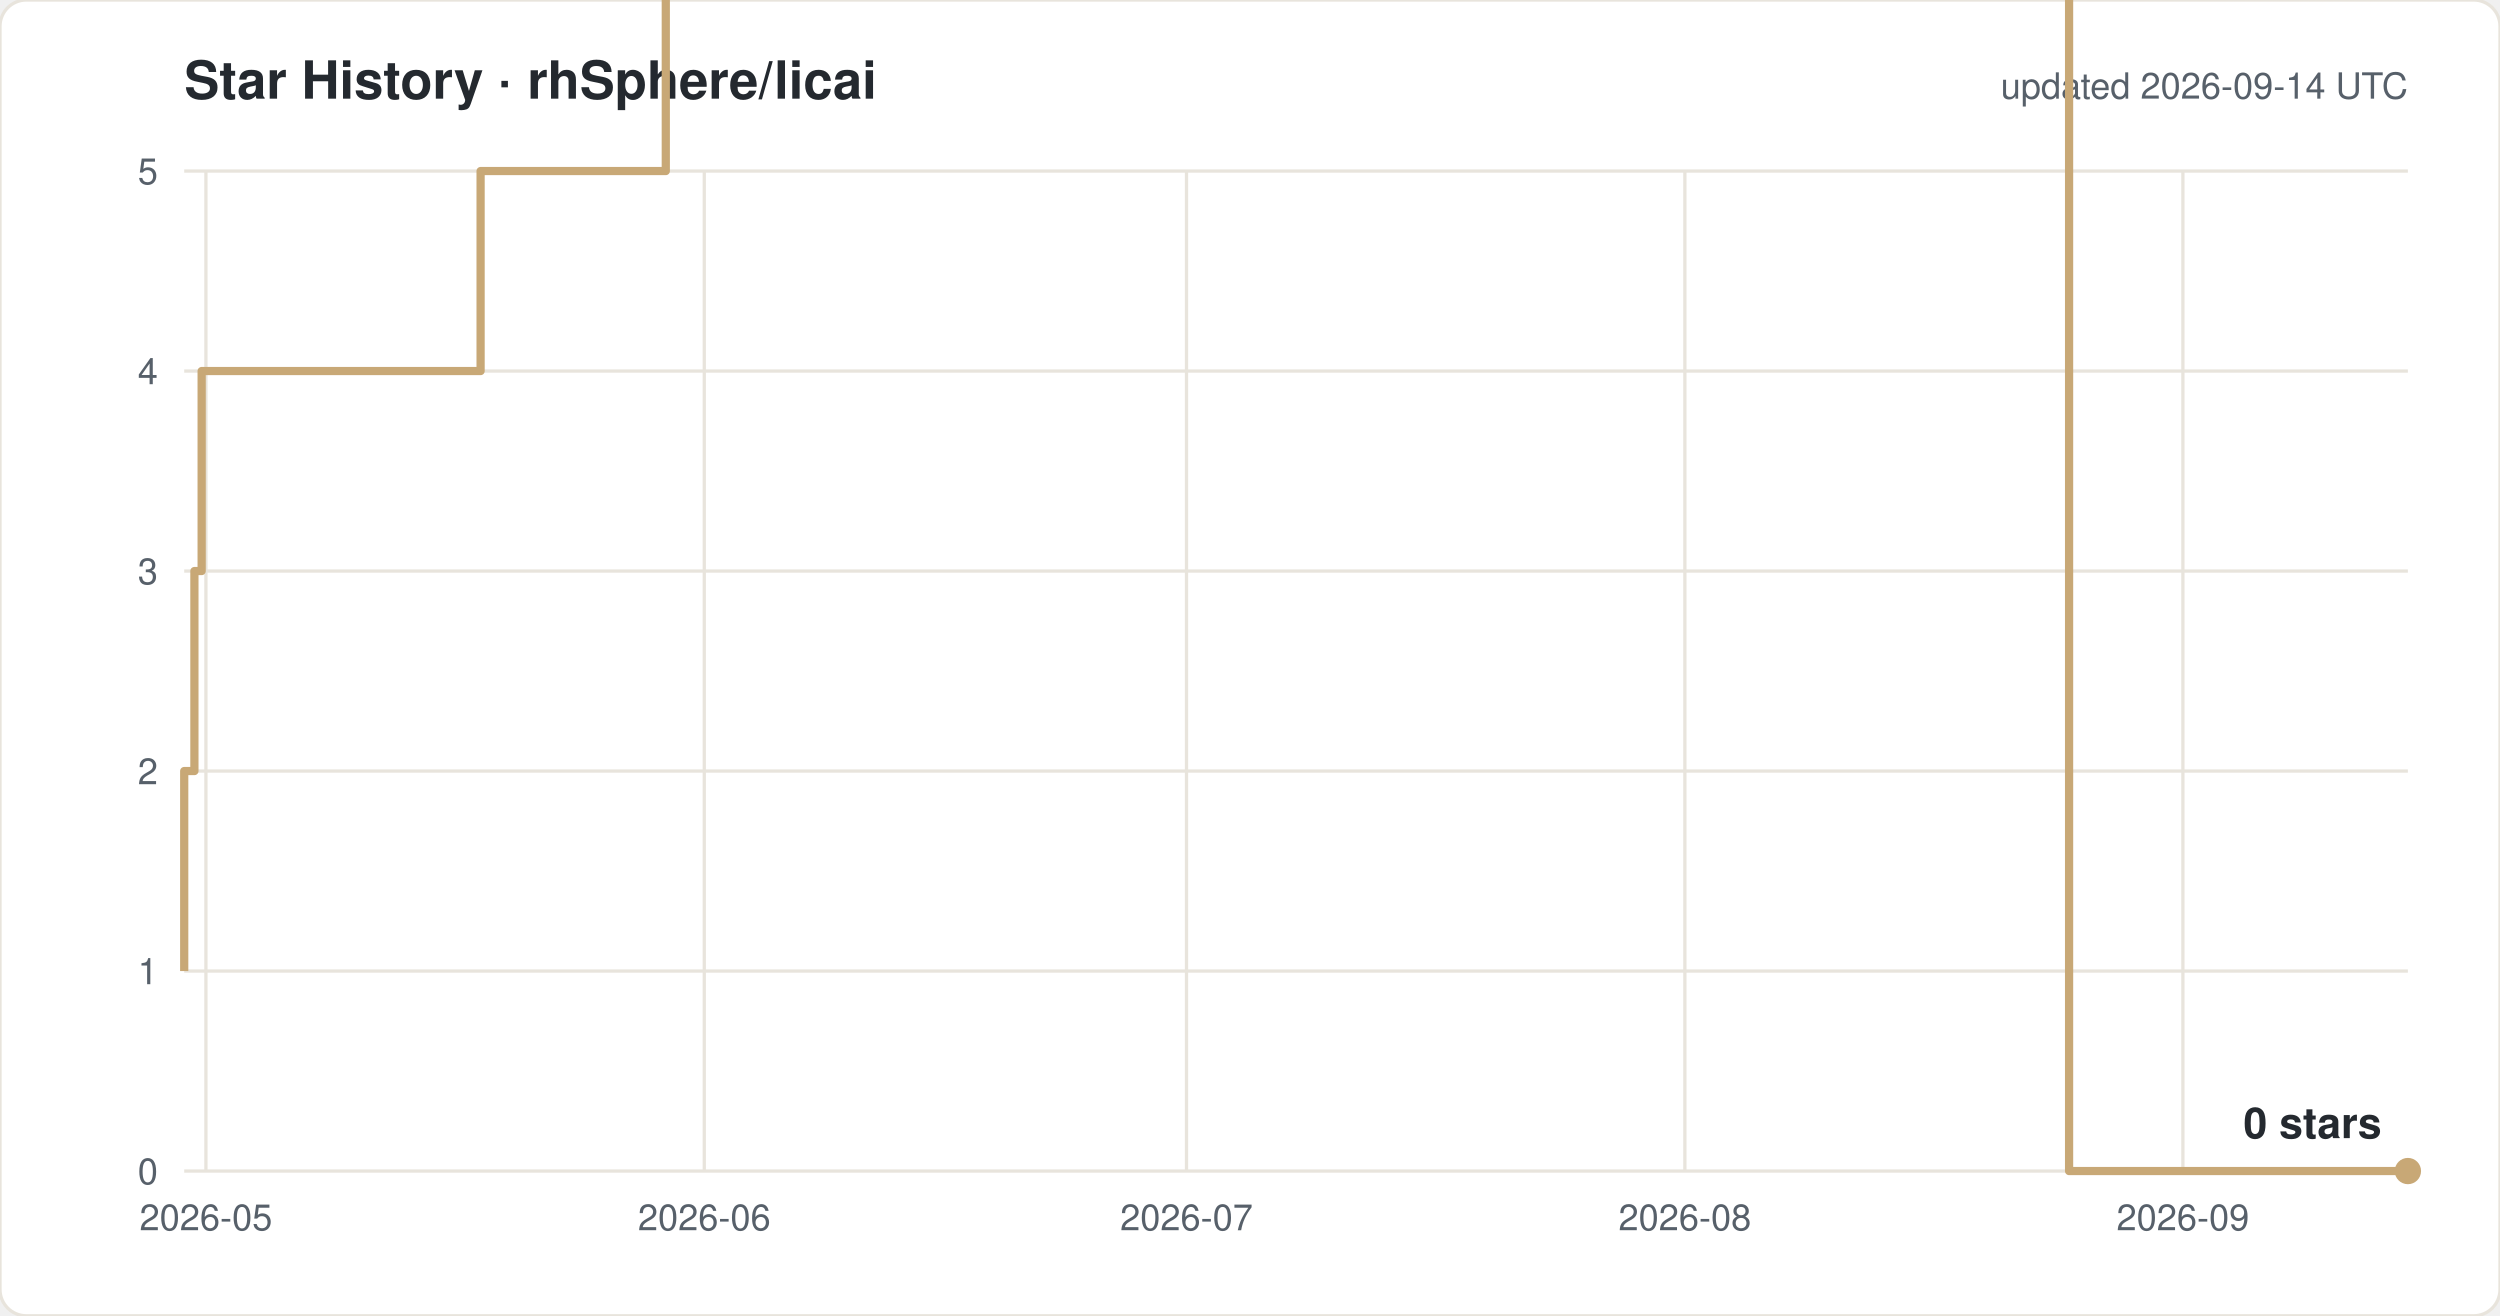
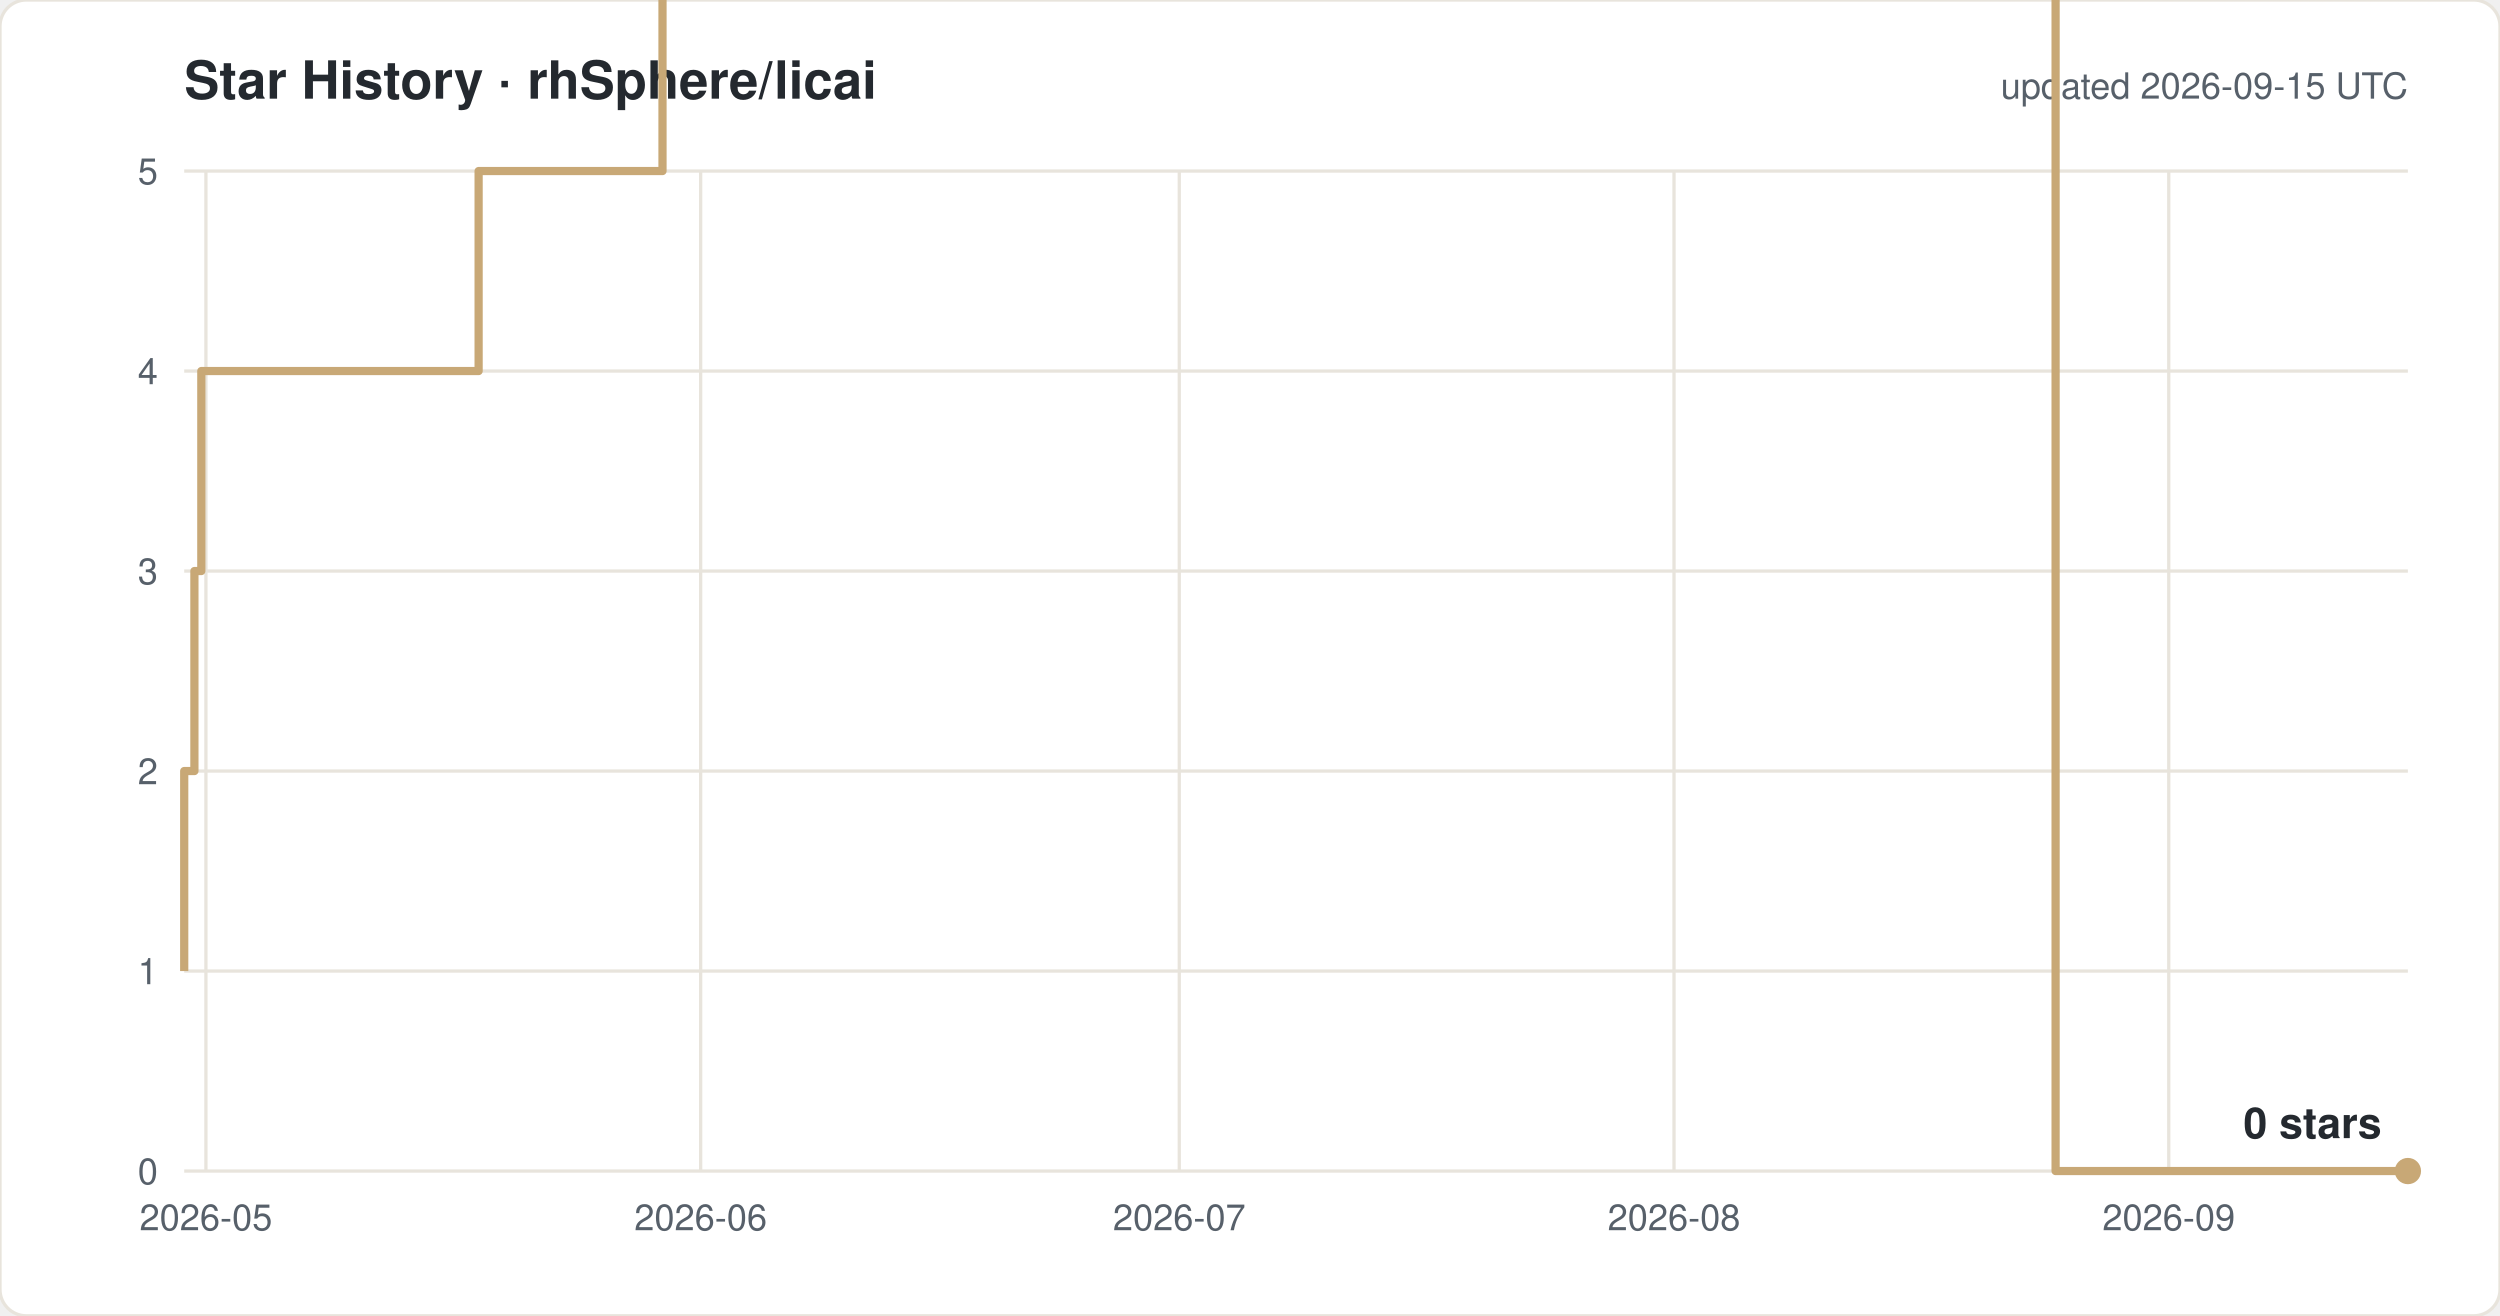
<svg xmlns="http://www.w3.org/2000/svg" width="760" height="400" viewBox="0 0 760 400" font-family="-apple-system,Segoe UI,Helvetica,Arial,sans-serif">
  <rect width="760" height="400" rx="8" fill="#ffffff" stroke="#e8e4dc" />
  <text x="56" y="30" font-size="16" font-weight="600" fill="#24292f">Star History · rhSphere/licai</text>
-   <text x="732" y="30" font-size="11" fill="#57606a" text-anchor="end">updated 2026-09-14 UTC</text>
+   <text x="732" y="30" font-size="11" fill="#57606a" text-anchor="end">updated 2026-09-15 UTC</text>
  <line x1="56" y1="356.0" x2="732" y2="356.0" stroke="#e8e4dc" />
  <text x="48" y="360.0" font-size="11" fill="#57606a" text-anchor="end">0</text>
  <line x1="56" y1="295.2" x2="732" y2="295.2" stroke="#e8e4dc" />
  <text x="48" y="299.2" font-size="11" fill="#57606a" text-anchor="end">1</text>
  <line x1="56" y1="234.4" x2="732" y2="234.4" stroke="#e8e4dc" />
  <text x="48" y="238.4" font-size="11" fill="#57606a" text-anchor="end">2</text>
  <line x1="56" y1="173.6" x2="732" y2="173.6" stroke="#e8e4dc" />
  <text x="48" y="177.6" font-size="11" fill="#57606a" text-anchor="end">3</text>
  <line x1="56" y1="112.8" x2="732" y2="112.8" stroke="#e8e4dc" />
  <text x="48" y="116.8" font-size="11" fill="#57606a" text-anchor="end">4</text>
  <line x1="56" y1="52.0" x2="732" y2="52.0" stroke="#e8e4dc" />
  <text x="48" y="56.0" font-size="11" fill="#57606a" text-anchor="end">5</text>
  <line x1="62.6" y1="52" x2="62.6" y2="356" stroke="#e8e4dc" />
  <text x="62.6" y="374" font-size="11" fill="#57606a" text-anchor="middle">2026-05</text>
-   <line x1="214.1" y1="52" x2="214.1" y2="356" stroke="#e8e4dc" />
-   <text x="214.1" y="374" font-size="11" fill="#57606a" text-anchor="middle">2026-06</text>
-   <line x1="360.7" y1="52" x2="360.7" y2="356" stroke="#e8e4dc" />
-   <text x="360.7" y="374" font-size="11" fill="#57606a" text-anchor="middle">2026-07</text>
-   <line x1="512.2" y1="52" x2="512.2" y2="356" stroke="#e8e4dc" />
-   <text x="512.2" y="374" font-size="11" fill="#57606a" text-anchor="middle">2026-08</text>
-   <line x1="663.6" y1="52" x2="663.6" y2="356" stroke="#e8e4dc" />
-   <text x="663.6" y="374" font-size="11" fill="#57606a" text-anchor="middle">2026-09</text>
-   <path d="M 56.0 295.2 H 56.0 V 234.4 H 59.1 V 173.6 H 61.3 V 112.8 H 146.1 V 52.0 H 202.4 V -8.8 H 212.2 V -69.6 H 225.6 V -130.4 H 288.2 V -191.2 H 304.9 V -252.0 H 319.3 V -312.8 H 322.7 V -373.6 H 323.3 V -434.4 H 327.9 V -495.2 H 334.6 V -556.0 H 349.3 V -616.8 H 354.0 V -677.6 H 354.3 V -738.4 H 357.4 V -799.2 H 362.0 V -860.0 H 371.3 V -920.8 H 371.7 V -981.6 H 378.2 V -1042.4 H 401.9 V -1103.2 H 402.1 V -1164.0 H 417.6 V -1224.8 H 430.2 V -1285.6 H 431.5 V -1346.4 H 431.6 V -1407.2 H 434.7 V -1468.0 H 460.2 V -1528.8 H 465.4 V -1589.6 H 471.1 V -1650.4 H 478.4 V -1711.2 H 502.0 V -1832.8 H 506.9 V -1893.6 H 536.3 V -1954.4 H 555.7 V -2015.2 H 575.3 V -2076.0 H 589.8 V -2136.8 H 594.7 V -2197.6 H 599.6 V -2136.8 H 619.2 V -2197.6 H 629.0 V 356.0 H 732.0" fill="none" stroke="#c8a876" stroke-width="2.5" stroke-linejoin="round" />
+   <line x1="213.0" y1="52" x2="213.0" y2="356" stroke="#e8e4dc" />
+   <text x="213.0" y="374" font-size="11" fill="#57606a" text-anchor="middle">2026-06</text>
+   <line x1="358.5" y1="52" x2="358.5" y2="356" stroke="#e8e4dc" />
+   <text x="358.5" y="374" font-size="11" fill="#57606a" text-anchor="middle">2026-07</text>
+   <line x1="508.9" y1="52" x2="508.9" y2="356" stroke="#e8e4dc" />
+   <text x="508.9" y="374" font-size="11" fill="#57606a" text-anchor="middle">2026-08</text>
+   <line x1="659.3" y1="52" x2="659.3" y2="356" stroke="#e8e4dc" />
+   <text x="659.3" y="374" font-size="11" fill="#57606a" text-anchor="middle">2026-09</text>
+   <path d="M 56.0 295.2 H 56.0 V 234.4 H 59.1 V 173.6 H 61.2 V 112.8 H 145.5 V 52.0 H 201.4 V -8.8 H 211.1 V -69.6 H 224.4 V -130.4 H 286.5 V -191.2 H 303.1 V -252.0 H 317.4 V -312.8 H 320.8 V -373.6 H 321.4 V -434.4 H 325.9 V -495.2 H 332.6 V -556.0 H 347.2 V -616.8 H 351.9 V -677.6 H 352.2 V -738.4 H 355.2 V -799.2 H 359.9 V -860.0 H 369.0 V -920.8 H 369.5 V -981.6 H 375.9 V -1042.4 H 399.4 V -1103.2 H 399.6 V -1164.0 H 415.1 V -1224.8 H 427.6 V -1285.6 H 428.8 V -1346.4 H 428.9 V -1407.2 H 432.1 V -1468.0 H 457.3 V -1528.8 H 462.5 V -1589.6 H 468.1 V -1650.4 H 475.4 V -1711.2 H 498.9 V -1832.8 H 503.7 V -1893.6 H 532.9 V -1954.4 H 552.1 V -2015.2 H 571.6 V -2076.0 H 586.1 V -2136.8 H 590.9 V -2197.6 H 595.8 V -2136.8 H 615.2 V -2197.6 H 624.9 V 356.0 H 732.0" fill="none" stroke="#c8a876" stroke-width="2.5" stroke-linejoin="round" />
  <circle cx="732.0" cy="356.0" r="4" fill="#c8a876" />
  <text x="724.0" y="346.0" font-size="13" font-weight="600" fill="#24292f" text-anchor="end">0 stars</text>
</svg>
